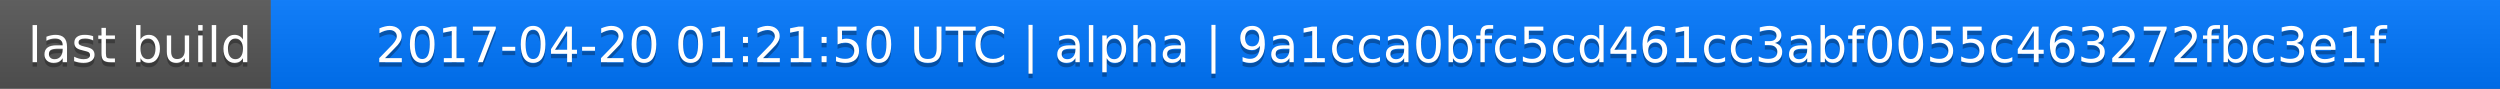
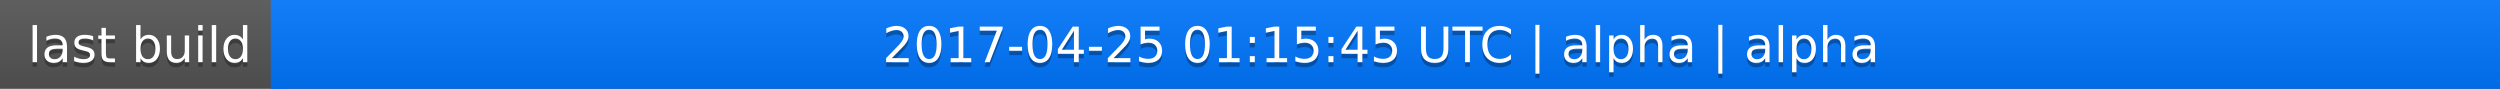
<svg xmlns="http://www.w3.org/2000/svg" width="563" height="20">
  <linearGradient id="a" x2="0" y2="100%">
    <stop offset="0" stop-color="#bbb" stop-opacity=".1" />
    <stop offset="1" stop-opacity=".1" />
  </linearGradient>
  <rect rx="0" width="563" height="20" fill="#555" />
  <rect rx="0" x="61" width="502" height="20" fill="#07f" />
  <path fill="#07f" d="M61 0h4v20h-4z" />
  <rect rx="0" width="563" height="20" fill="url(#a)" />
  <g fill="#fff" text-anchor="middle" font-family="DejaVu Sans,Verdana,Geneva,sans-serif" font-size="11">
    <text x="31.5" y="15" fill="#010101" fill-opacity=".3">last build</text>
    <text x="31.5" y="14">last build</text>
-     <text x="311" y="15" fill="#010101" fill-opacity=".3">2017-04-20 01:21:50 UTC | alpha | 9a1cca0bfc5cd461cc3abf0055c463272fbc3e1f</text>
-     <text x="311" y="14">2017-04-20 01:21:50 UTC | alpha | 9a1cca0bfc5cd461cc3abf0055c463272fbc3e1f</text>
+     <text x="311" y="15" fill="#010101" fill-opacity=".3">2017-04-25 01:15:45 UTC | alpha | alpha</text>
+     <text x="311" y="14">2017-04-25 01:15:45 UTC | alpha | alpha</text>
  </g>
</svg>
